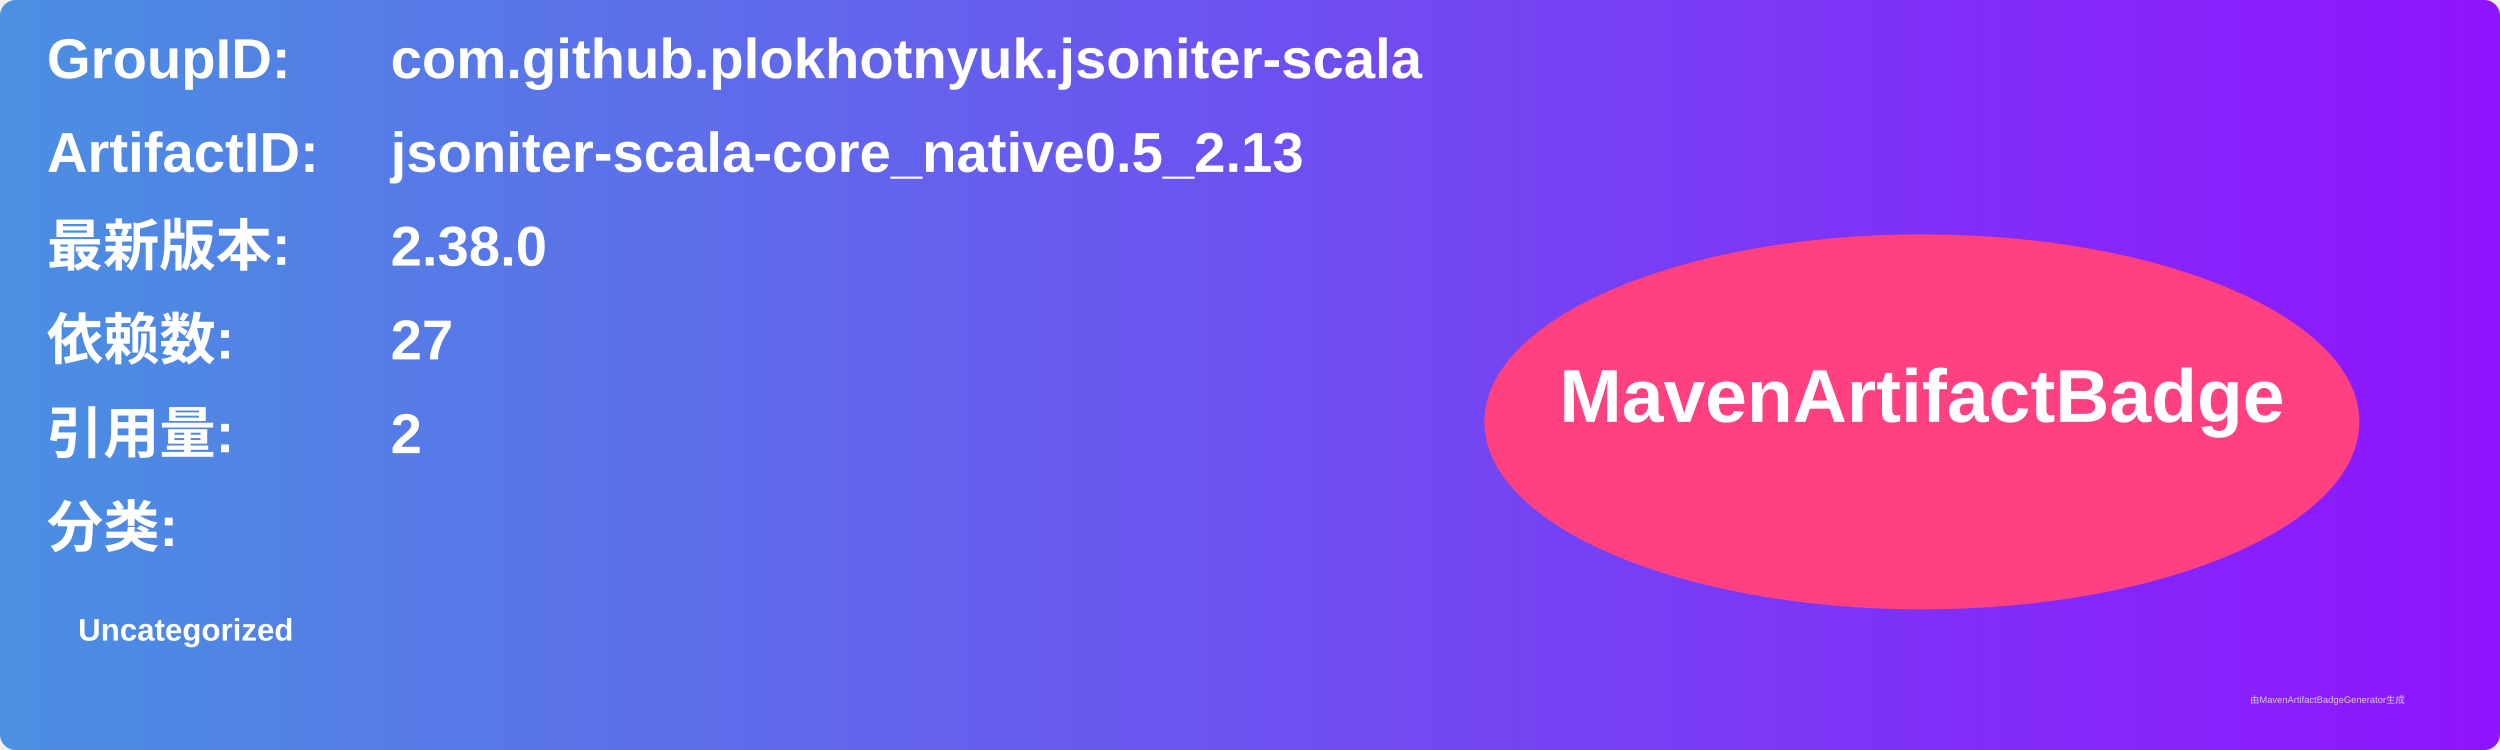
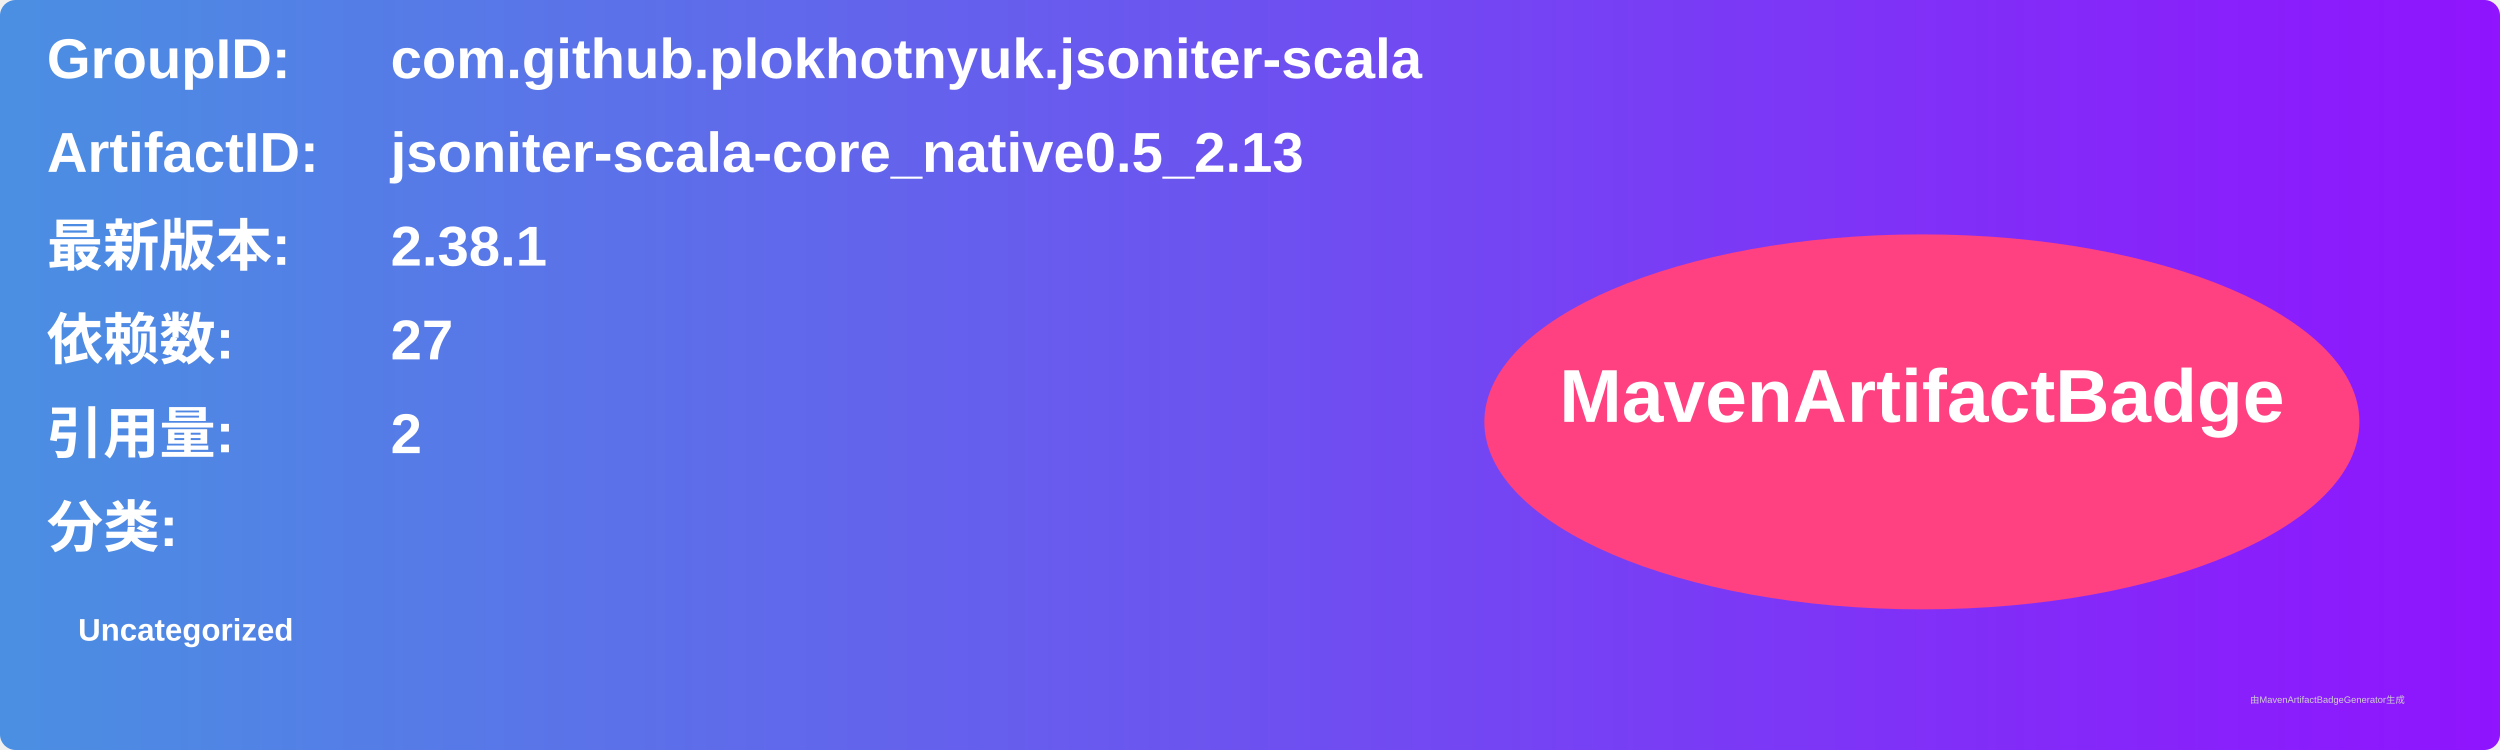
<svg xmlns="http://www.w3.org/2000/svg" width="800" height="240" viewBox="0 0 800 240">
  <linearGradient id="grad" x1="0%" y1="0%" x2="100%" y2="0%">
    <stop offset="0%" stop-color="#4a90e2" />
    <stop offset="100%" stop-color="#9013fe" />
  </linearGradient>
  <rect width="100%" height="100%" rx="5" ry="5" fill="url(#grad)" />
  <g transform="translate(15, 15)">
    <text x="0" y="10" font-family="Arial" font-size="18" fill="white" font-weight="bold" width="260">GroupID:</text>
    <text x="110" y="10" font-family="Arial" font-size="18" fill="white" font-weight="bold" width="460">com.github.plokhotnyuk.jsoniter-scala</text>
    <text x="0" y="40" font-family="Arial" font-size="18" fill="white" font-weight="bold" width="260">ArtifactID:</text>
    <text x="110" y="40" font-family="Arial" font-size="18" fill="white" font-weight="bold" width="460">jsoniter-scala-core_native0.5_2.13</text>
    <text x="0" y="70" font-family="Arial" font-size="18" fill="white" font-weight="bold">最新版本:</text>
    <text x="110" y="70" font-family="Arial" font-size="18" fill="white" font-weight="bold">
-       <tspan font-weight="bold">2.38.0</tspan>
+       <tspan font-weight="bold">2.38.1</tspan>
    </text>
    <text x="0" y="100" font-family="Arial" font-size="18" fill="white" font-weight="bold">依赖数: </text>
    <text x="110" y="100" font-family="Arial" font-size="18" fill="white">
      <tspan font-weight="bold">27</tspan>
    </text>
    <text x="0" y="130" font-family="Arial" font-size="18" fill="white" font-weight="bold">引用量: </text>
    <text x="110" y="130" font-family="Arial" font-size="18" fill="white">
      <tspan font-weight="bold">2</tspan>
    </text>
    <text x="0" y="160" font-family="Arial" font-size="18" fill="white" font-weight="bold">分类:</text>
    <text x="10" y="190" font-family="Arial" font-size="10" fill="white">
      <tspan font-weight="bold">Uncategorized</tspan>
    </text>
    <ellipse cx="600" cy="120" rx="140" ry="60" fill="#ff4081" />
    <text x="600" y="120" text-anchor="middle" font-family="Arial" font-size="24" fill="white" font-weight="bold">MavenArtifactBadge</text>
  </g>
  <text x="720" y="225" font-family="Arial" font-size="3" fill="#d0d0d0">由MavenArtifactBadgeGenerator生成</text>
</svg>
